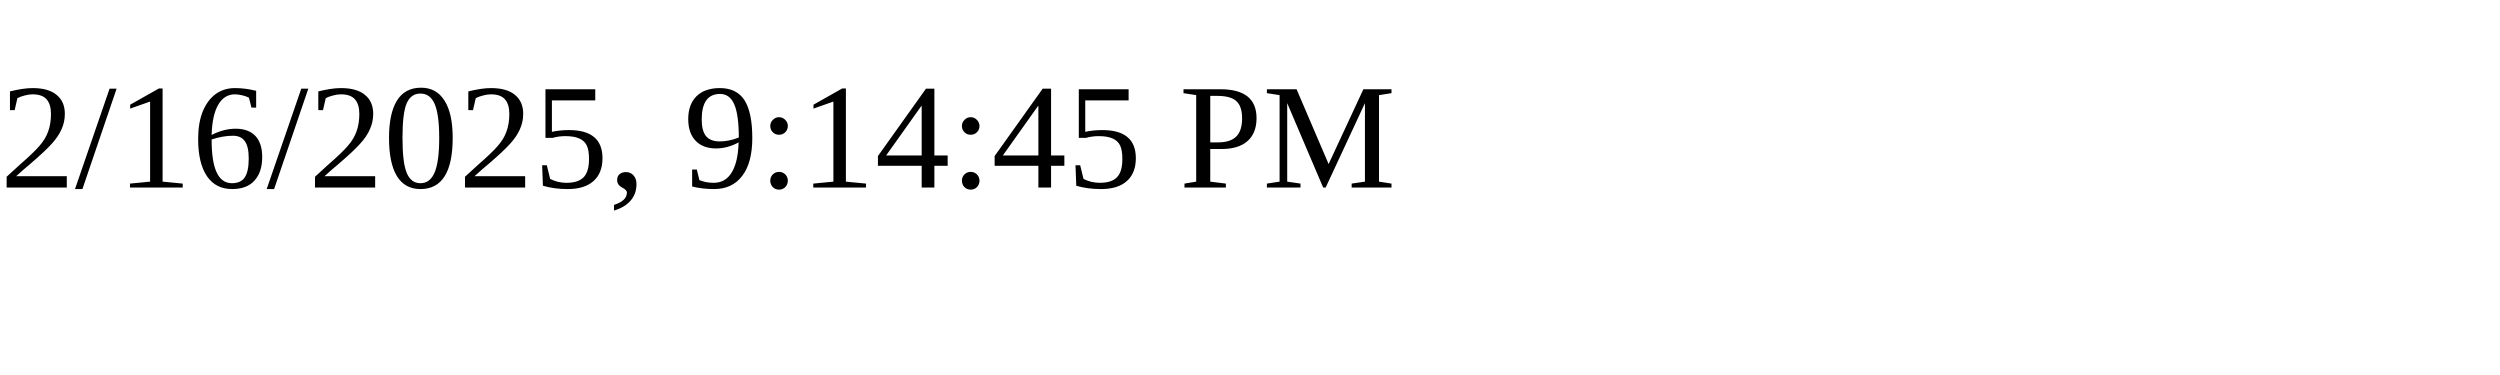
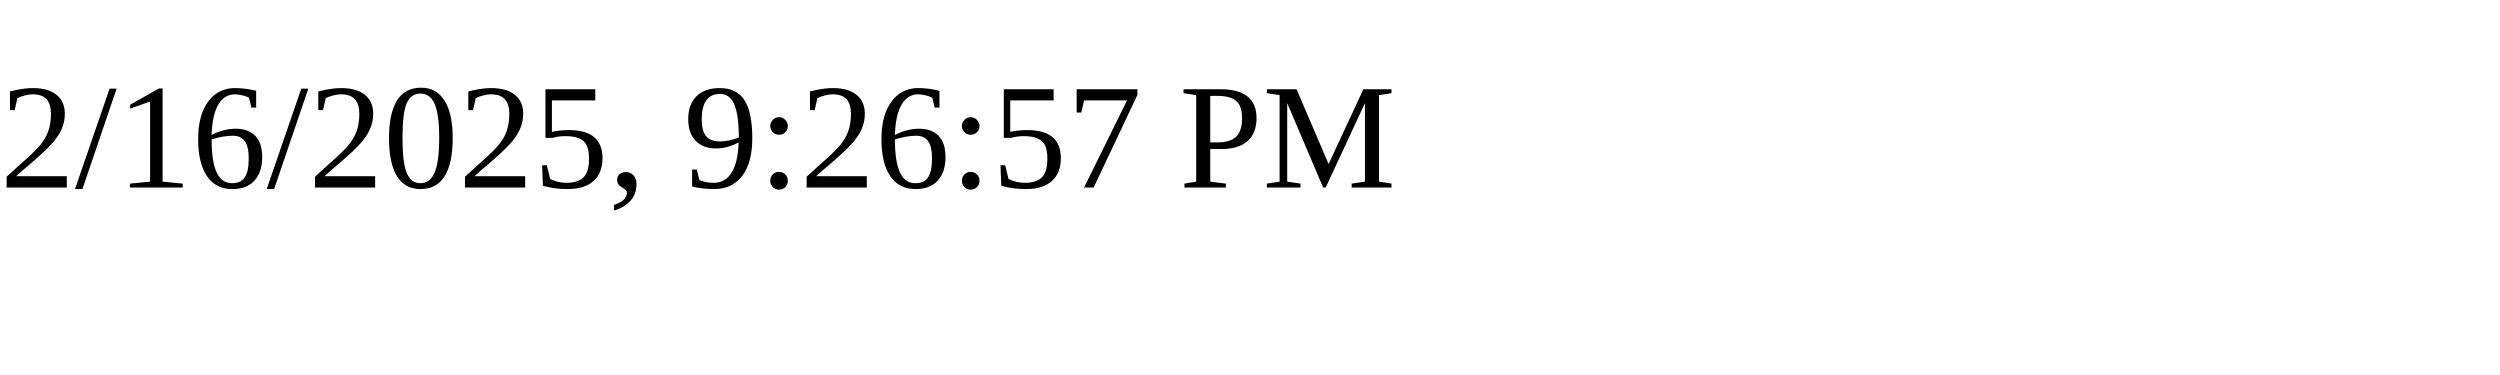
<svg xmlns="http://www.w3.org/2000/svg" height="30" width="200">
-   <text x="0" y="15">2/16/2025, 9:14:45 PM</text>
+   <text x="0" y="15">2/16/2025, 9:26:57 PM</text>
</svg>
